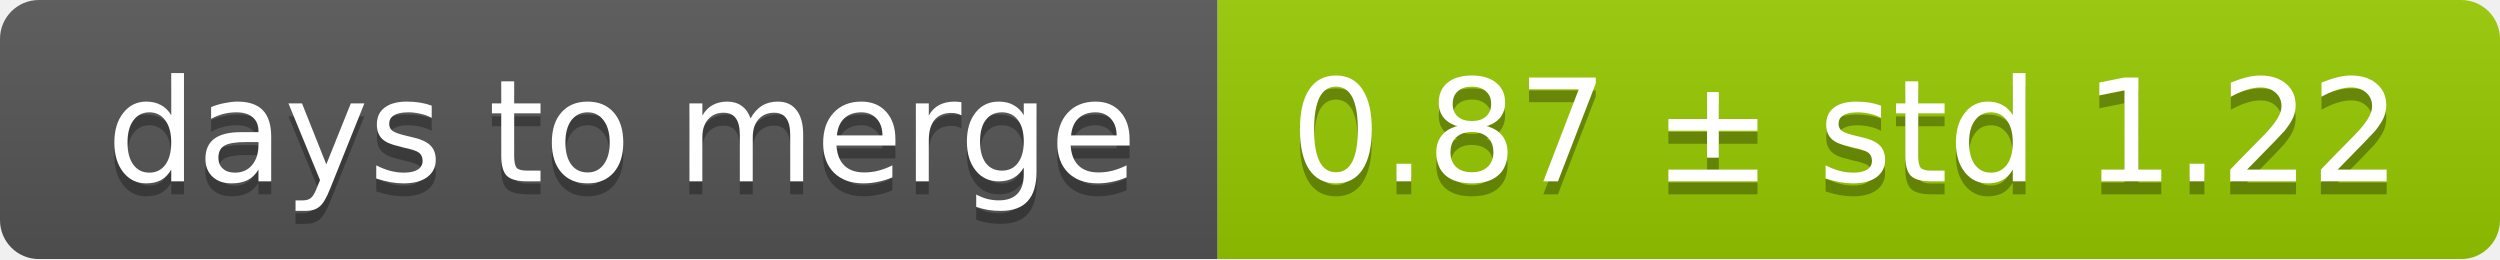
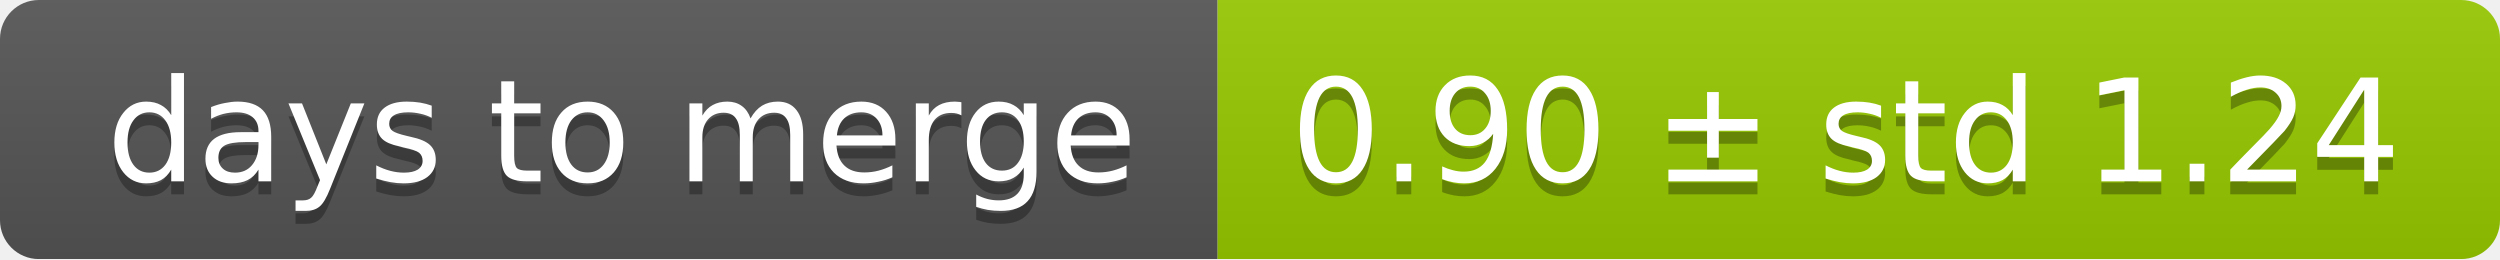
<svg xmlns="http://www.w3.org/2000/svg" width="193" height="20">
  <linearGradient id="smooth" x2="0" y2="100%">
    <stop offset="0" stop-color="#bbb" stop-opacity=".1" />
    <stop offset="1" stop-opacity=".1" />
  </linearGradient>
  <mask id="round">
    <rect width="193" height="20" rx="3" fill="#fff" />
  </mask>
  <g mask="url(#round)">
    <rect width="94" height="20" fill="#555" />
    <rect x="94" width="99" height="20" fill="#97ca00" />
    <rect width="193" height="20" fill="url(#smooth)" />
  </g>
  <g fill="#fff" text-anchor="middle" font-family="DejaVu Sans,Verdana,Geneva,sans-serif" font-size="11">
    <text x="48" y="15" fill="#010101" fill-opacity=".3">days to merge</text>
    <text x="48" y="14">days to merge</text>
-     <text x="142.5" y="15" fill="#010101" fill-opacity=".3">0.87 ± std 1.22</text>
-     <text x="142.5" y="14">0.87 ± std 1.22</text>
+     <text x="142.5" y="15" fill="#010101" fill-opacity=".3">0.90 ± std 1.24</text>
+     <text x="142.5" y="14">0.90 ± std 1.24</text>
  </g>
</svg>
